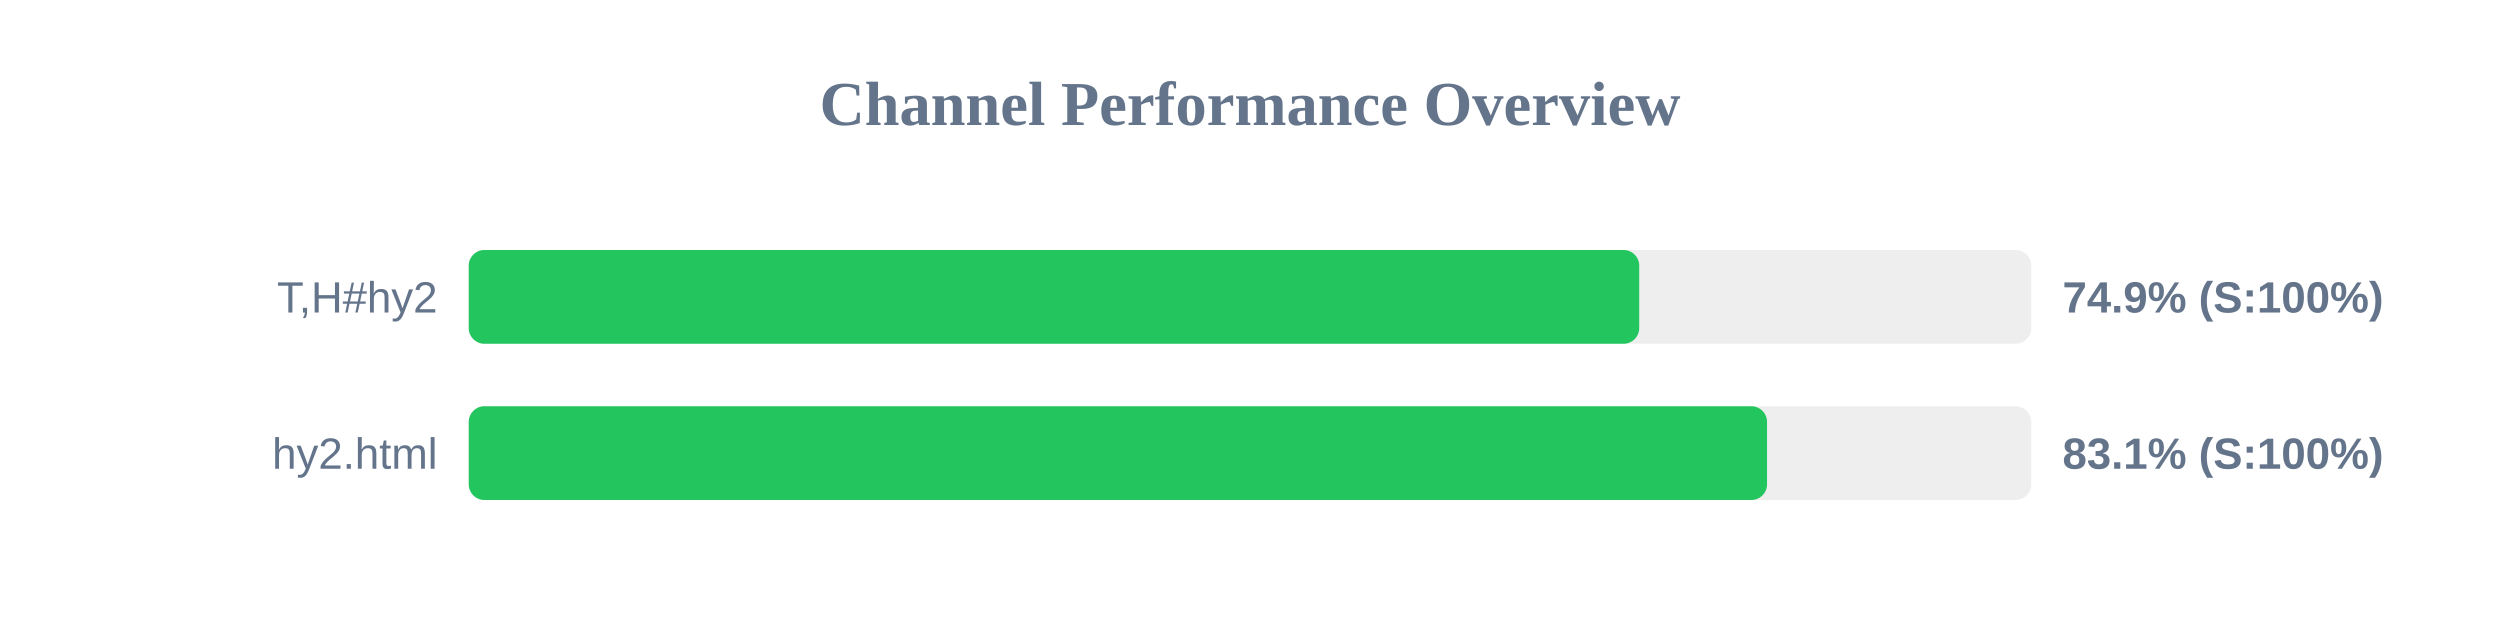
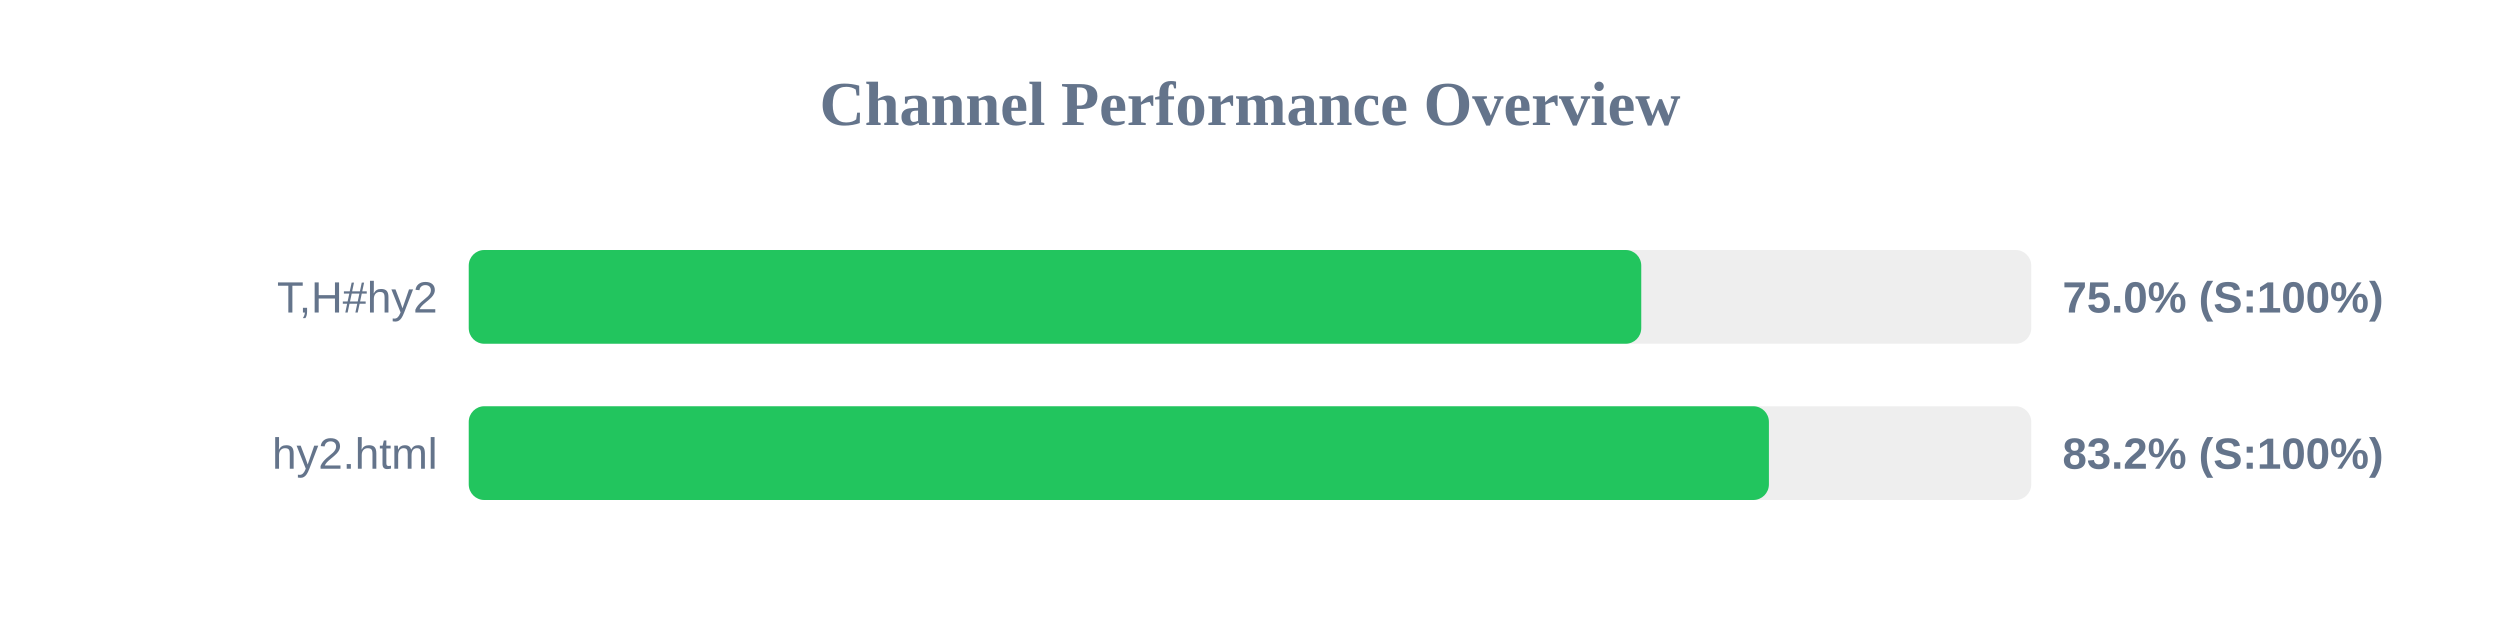
<svg xmlns="http://www.w3.org/2000/svg" width="800" height="200" version="1.1">
  <style>
        .row { font: 14px Arial; fill: #64748b; }
        .score { font: bold 14px Arial; fill: #64748b; }
    </style>
  <text x="400" y="40" text-anchor="middle" font-size="20px" font-weight="bold" fill="#64748b">Channel Performance Overview</text>
  <rect x="150" y="80" width="500" height="30" fill="#eee" rx="5" />
-   <rect x="150" y="80" width="374.55" height="30" fill="#22c55e" rx="5" />
+   <rect x="150" y="80" width="375.2" height="30" fill="#22c55e" rx="5" />
  <text x="140" y="100" text-anchor="end" class="row">T,H#hy2</text>
-   <text x="660" y="100" text-anchor="start" class="score">74.9% (S:100%)</text>
+   <text x="660" y="100" text-anchor="start" class="score">75.0% (S:100%)</text>
  <rect x="150" y="130" width="500" height="30" fill="#eee" rx="5" />
-   <rect x="150" y="130" width="415.45" height="30" fill="#22c55e" rx="5" />
+   <rect x="150" y="130" width="416.05" height="30" fill="#22c55e" rx="5" />
  <text x="140" y="150" text-anchor="end" class="row">hy2.html</text>
-   <text x="660" y="150" text-anchor="start" class="score">83.1% (S:100%)</text>
+   <text x="660" y="150" text-anchor="start" class="score">83.2% (S:100%)</text>
</svg>
